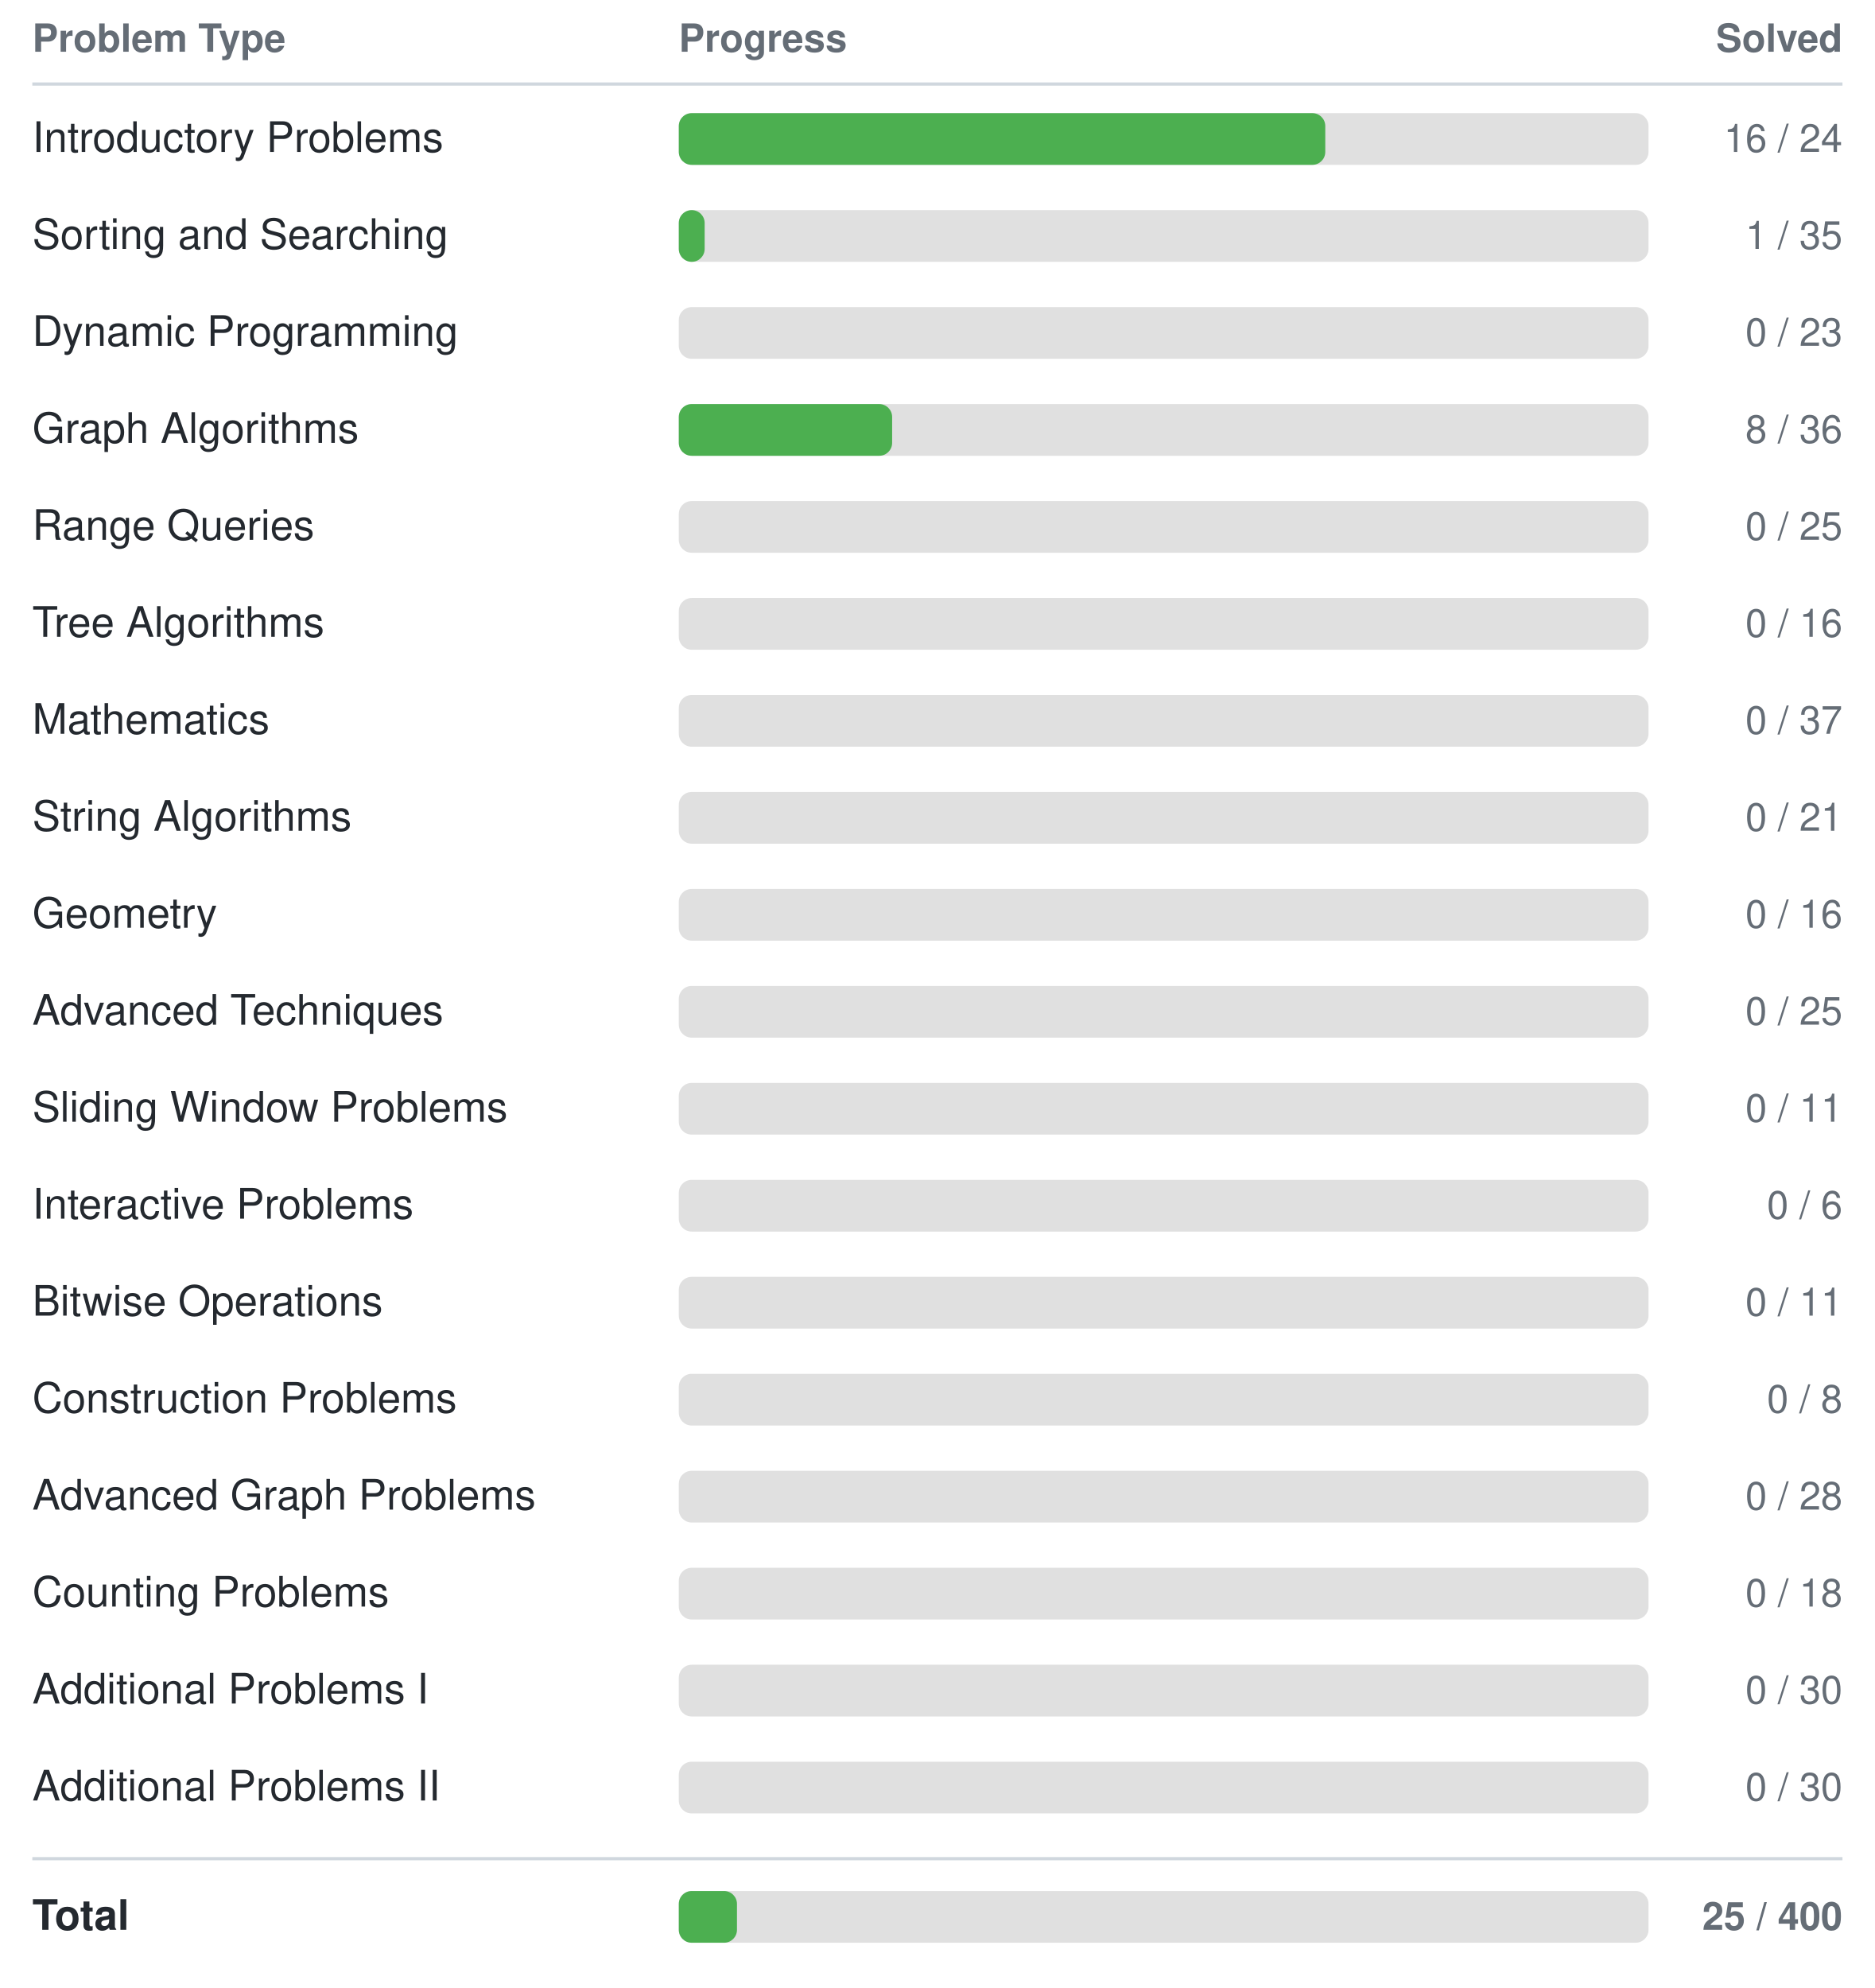
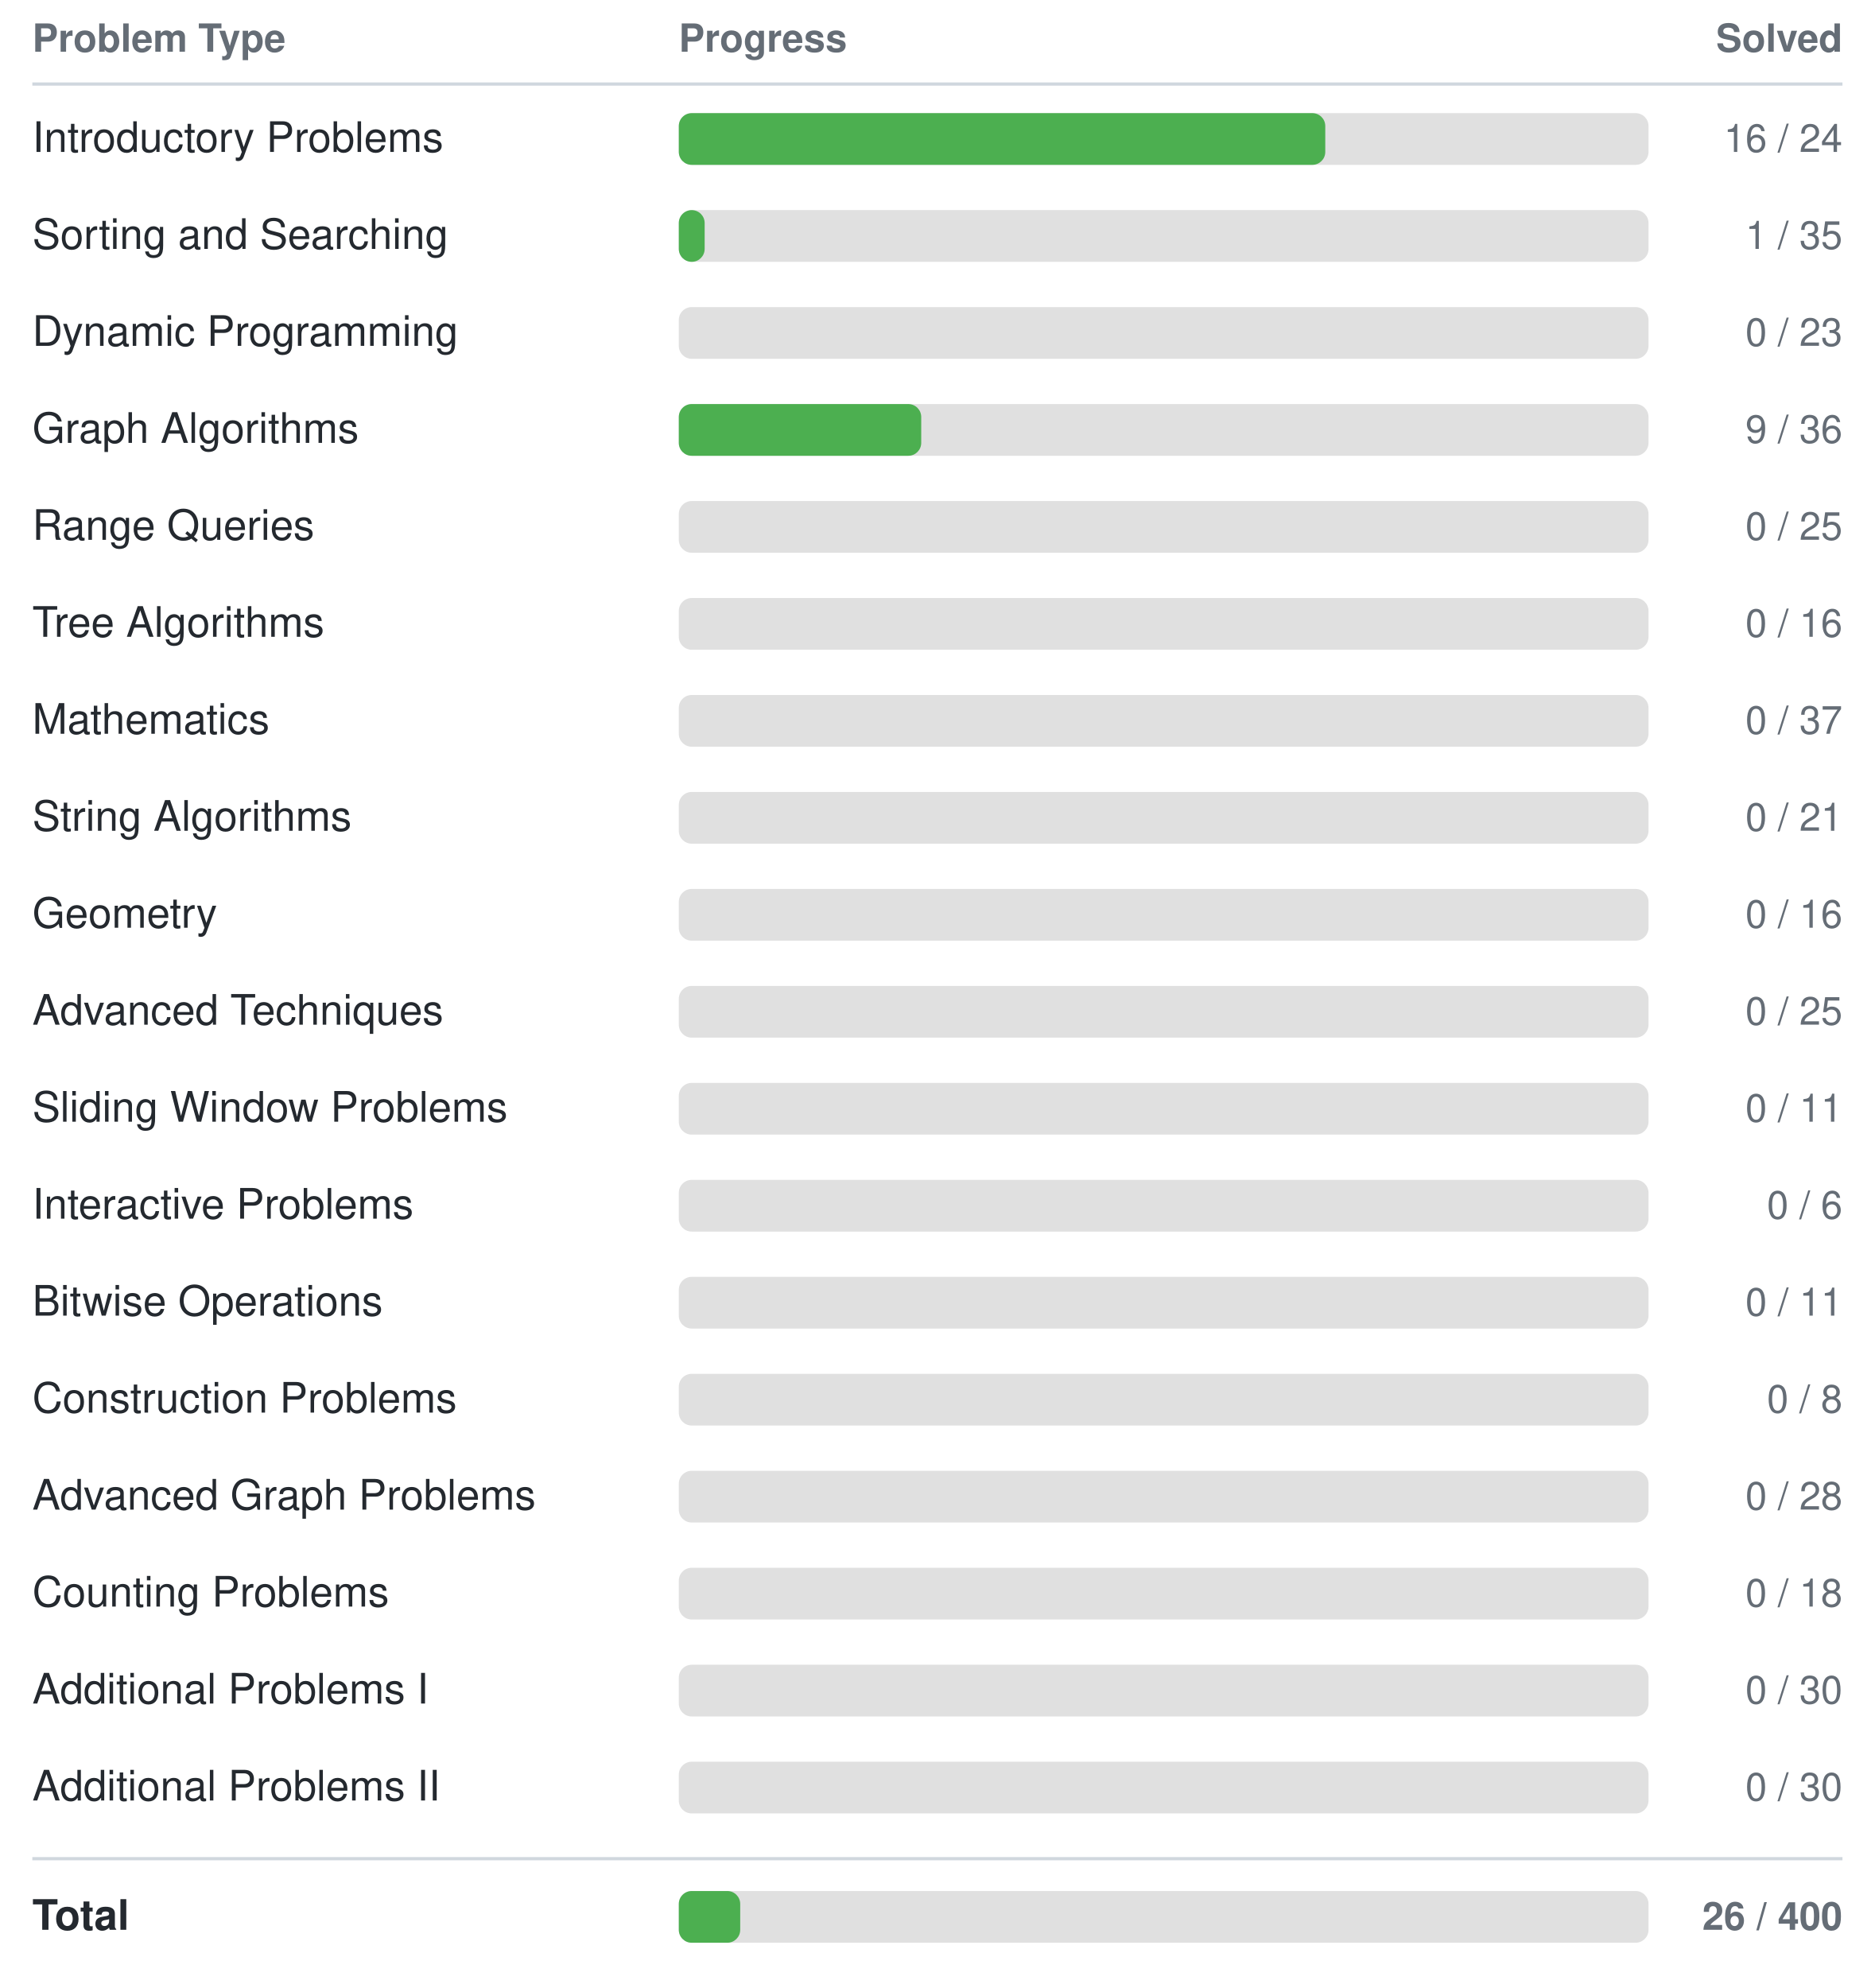
<svg xmlns="http://www.w3.org/2000/svg" width="580" height="615">
  <style>
    text { font-family: -apple-system, BlinkMacSystemFont, "Segoe UI", Helvetica, Arial, sans-serif; font-size: 13px; fill: #24292f; }
    text.header { font-size: 12px; font-weight: 600; fill: #656d76; }
    text.count { text-anchor: end; font-size: 12px; fill: #656d76; }
    line { stroke: #d0d7de; }
    @media (prefers-color-scheme: dark) {
      text { fill: #e6edf3; }
      text.header { fill: #8b949e; }
      text.count { fill: #8b949e; }
      line { stroke: #30363d; }
    }
  </style>
  <text class="header" x="10" y="16">Problem Type</text>
  <text class="header" x="210" y="16">Progress</text>
  <text class="header count" x="570" y="16">Solved</text>
  <line x1="10" y1="26" x2="570" y2="26" stroke-width="1" />
  <text x="10" y="47">Introductory Problems</text>
  <rect x="210" y="35" width="300" height="16" rx="4" fill="#e0e0e0" />
  <rect x="210" y="35" width="200" height="16" rx="4" fill="#4CAF50" />
  <text class="count" x="570" y="47">16 / 24</text>
  <text x="10" y="77">Sorting and Searching</text>
  <rect x="210" y="65" width="300" height="16" rx="4" fill="#e0e0e0" />
  <rect x="210" y="65" width="8" height="16" rx="4" fill="#4CAF50" />
  <text class="count" x="570" y="77">1 / 35</text>
  <text x="10" y="107">Dynamic Programming</text>
  <rect x="210" y="95" width="300" height="16" rx="4" fill="#e0e0e0" />
  <rect x="210" y="95" width="0" height="16" rx="4" fill="#4CAF50" />
  <text class="count" x="570" y="107">0 / 23</text>
  <text x="10" y="137">Graph Algorithms</text>
  <rect x="210" y="125" width="300" height="16" rx="4" fill="#e0e0e0" />
-   <rect x="210" y="125" width="66" height="16" rx="4" fill="#4CAF50" />
-   <text class="count" x="570" y="137">8 / 36</text>
+   <rect x="210" y="125" width="75" height="16" rx="4" fill="#4CAF50" />
+   <text class="count" x="570" y="137">9 / 36</text>
  <text x="10" y="167">Range Queries</text>
  <rect x="210" y="155" width="300" height="16" rx="4" fill="#e0e0e0" />
  <rect x="210" y="155" width="0" height="16" rx="4" fill="#4CAF50" />
  <text class="count" x="570" y="167">0 / 25</text>
  <text x="10" y="197">Tree Algorithms</text>
  <rect x="210" y="185" width="300" height="16" rx="4" fill="#e0e0e0" />
  <rect x="210" y="185" width="0" height="16" rx="4" fill="#4CAF50" />
  <text class="count" x="570" y="197">0 / 16</text>
  <text x="10" y="227">Mathematics</text>
  <rect x="210" y="215" width="300" height="16" rx="4" fill="#e0e0e0" />
  <rect x="210" y="215" width="0" height="16" rx="4" fill="#4CAF50" />
  <text class="count" x="570" y="227">0 / 37</text>
  <text x="10" y="257">String Algorithms</text>
  <rect x="210" y="245" width="300" height="16" rx="4" fill="#e0e0e0" />
  <rect x="210" y="245" width="0" height="16" rx="4" fill="#4CAF50" />
  <text class="count" x="570" y="257">0 / 21</text>
  <text x="10" y="287">Geometry</text>
  <rect x="210" y="275" width="300" height="16" rx="4" fill="#e0e0e0" />
  <rect x="210" y="275" width="0" height="16" rx="4" fill="#4CAF50" />
  <text class="count" x="570" y="287">0 / 16</text>
  <text x="10" y="317">Advanced Techniques</text>
  <rect x="210" y="305" width="300" height="16" rx="4" fill="#e0e0e0" />
  <rect x="210" y="305" width="0" height="16" rx="4" fill="#4CAF50" />
  <text class="count" x="570" y="317">0 / 25</text>
  <text x="10" y="347">Sliding Window Problems</text>
  <rect x="210" y="335" width="300" height="16" rx="4" fill="#e0e0e0" />
  <rect x="210" y="335" width="0" height="16" rx="4" fill="#4CAF50" />
  <text class="count" x="570" y="347">0 / 11</text>
  <text x="10" y="377">Interactive Problems</text>
  <rect x="210" y="365" width="300" height="16" rx="4" fill="#e0e0e0" />
  <rect x="210" y="365" width="0" height="16" rx="4" fill="#4CAF50" />
  <text class="count" x="570" y="377">0 / 6</text>
  <text x="10" y="407">Bitwise Operations</text>
  <rect x="210" y="395" width="300" height="16" rx="4" fill="#e0e0e0" />
  <rect x="210" y="395" width="0" height="16" rx="4" fill="#4CAF50" />
  <text class="count" x="570" y="407">0 / 11</text>
  <text x="10" y="437">Construction Problems</text>
  <rect x="210" y="425" width="300" height="16" rx="4" fill="#e0e0e0" />
  <rect x="210" y="425" width="0" height="16" rx="4" fill="#4CAF50" />
  <text class="count" x="570" y="437">0 / 8</text>
  <text x="10" y="467">Advanced Graph Problems</text>
  <rect x="210" y="455" width="300" height="16" rx="4" fill="#e0e0e0" />
  <rect x="210" y="455" width="0" height="16" rx="4" fill="#4CAF50" />
  <text class="count" x="570" y="467">0 / 28</text>
  <text x="10" y="497">Counting Problems</text>
  <rect x="210" y="485" width="300" height="16" rx="4" fill="#e0e0e0" />
  <rect x="210" y="485" width="0" height="16" rx="4" fill="#4CAF50" />
  <text class="count" x="570" y="497">0 / 18</text>
  <text x="10" y="527">Additional Problems I</text>
  <rect x="210" y="515" width="300" height="16" rx="4" fill="#e0e0e0" />
  <rect x="210" y="515" width="0" height="16" rx="4" fill="#4CAF50" />
  <text class="count" x="570" y="527">0 / 30</text>
  <text x="10" y="557">Additional Problems II</text>
  <rect x="210" y="545" width="300" height="16" rx="4" fill="#e0e0e0" />
  <rect x="210" y="545" width="0" height="16" rx="4" fill="#4CAF50" />
  <text class="count" x="570" y="557">0 / 30</text>
  <line x1="10" y1="575" x2="570" y2="575" stroke-width="1" />
  <text x="10" y="597" font-weight="bold">Total</text>
  <rect x="210" y="585" width="300" height="16" rx="4" fill="#e0e0e0" />
-   <rect x="210" y="585" width="18" height="16" rx="4" fill="#4CAF50" />
-   <text class="count" x="570" y="597" font-weight="bold">25 / 400</text>
+   <rect x="210" y="585" width="19" height="16" rx="4" fill="#4CAF50" />
+   <text class="count" x="570" y="597" font-weight="bold">26 / 400</text>
</svg>
